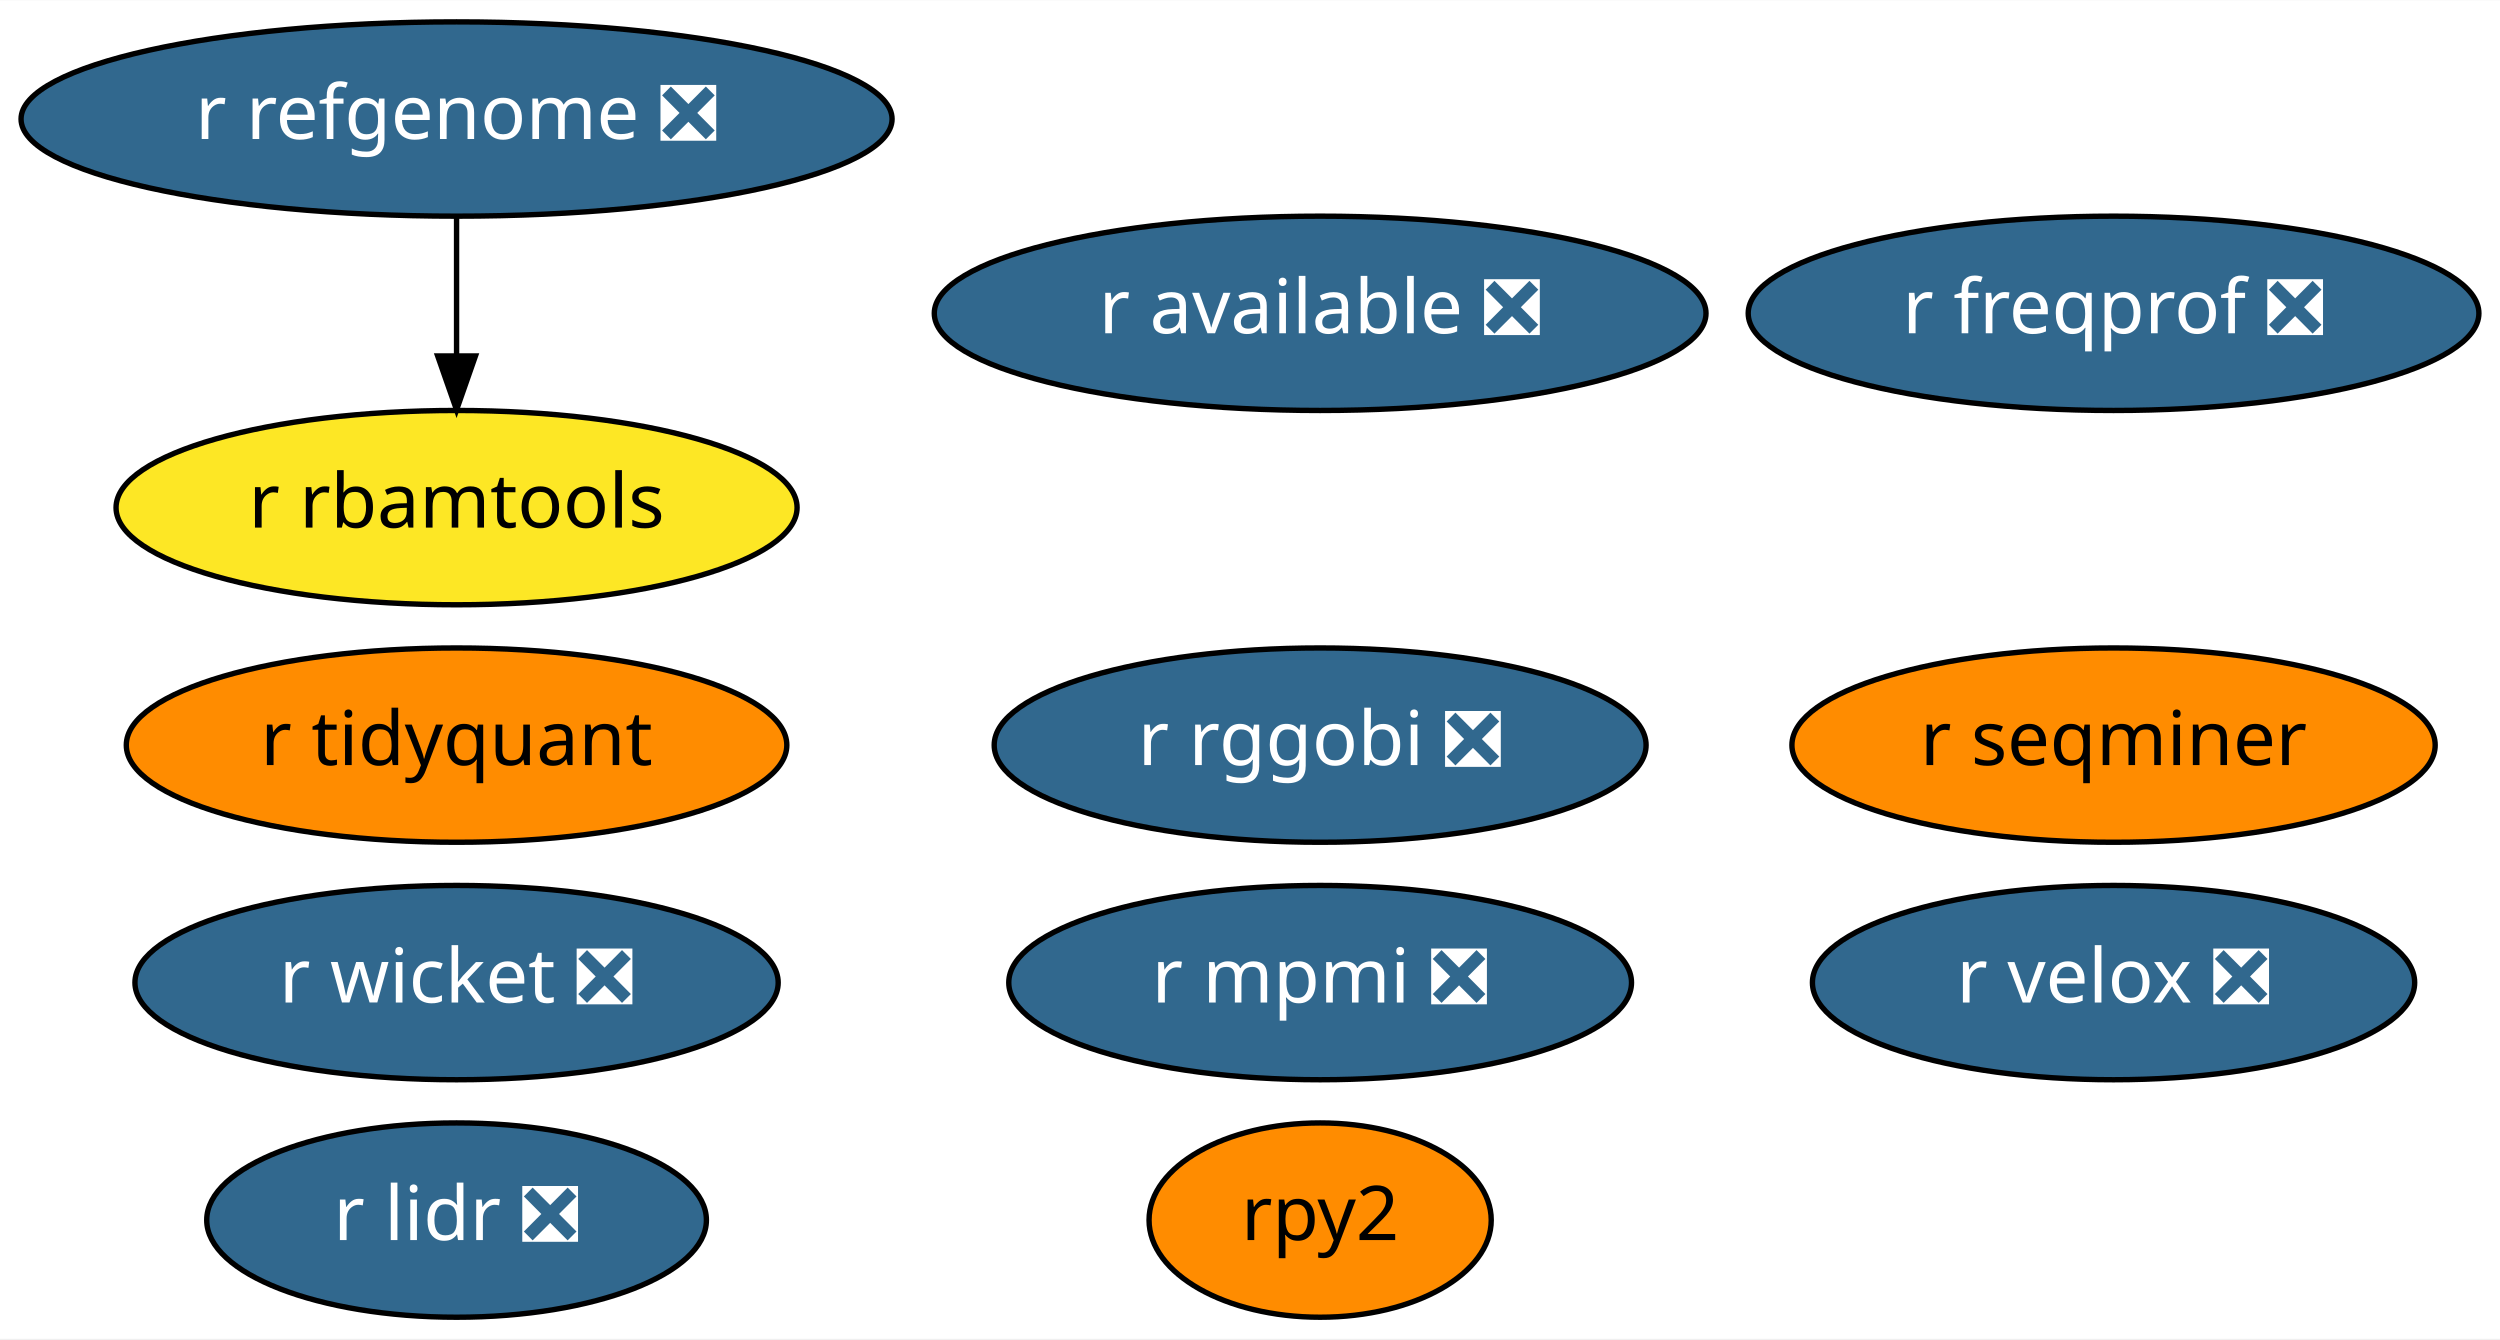
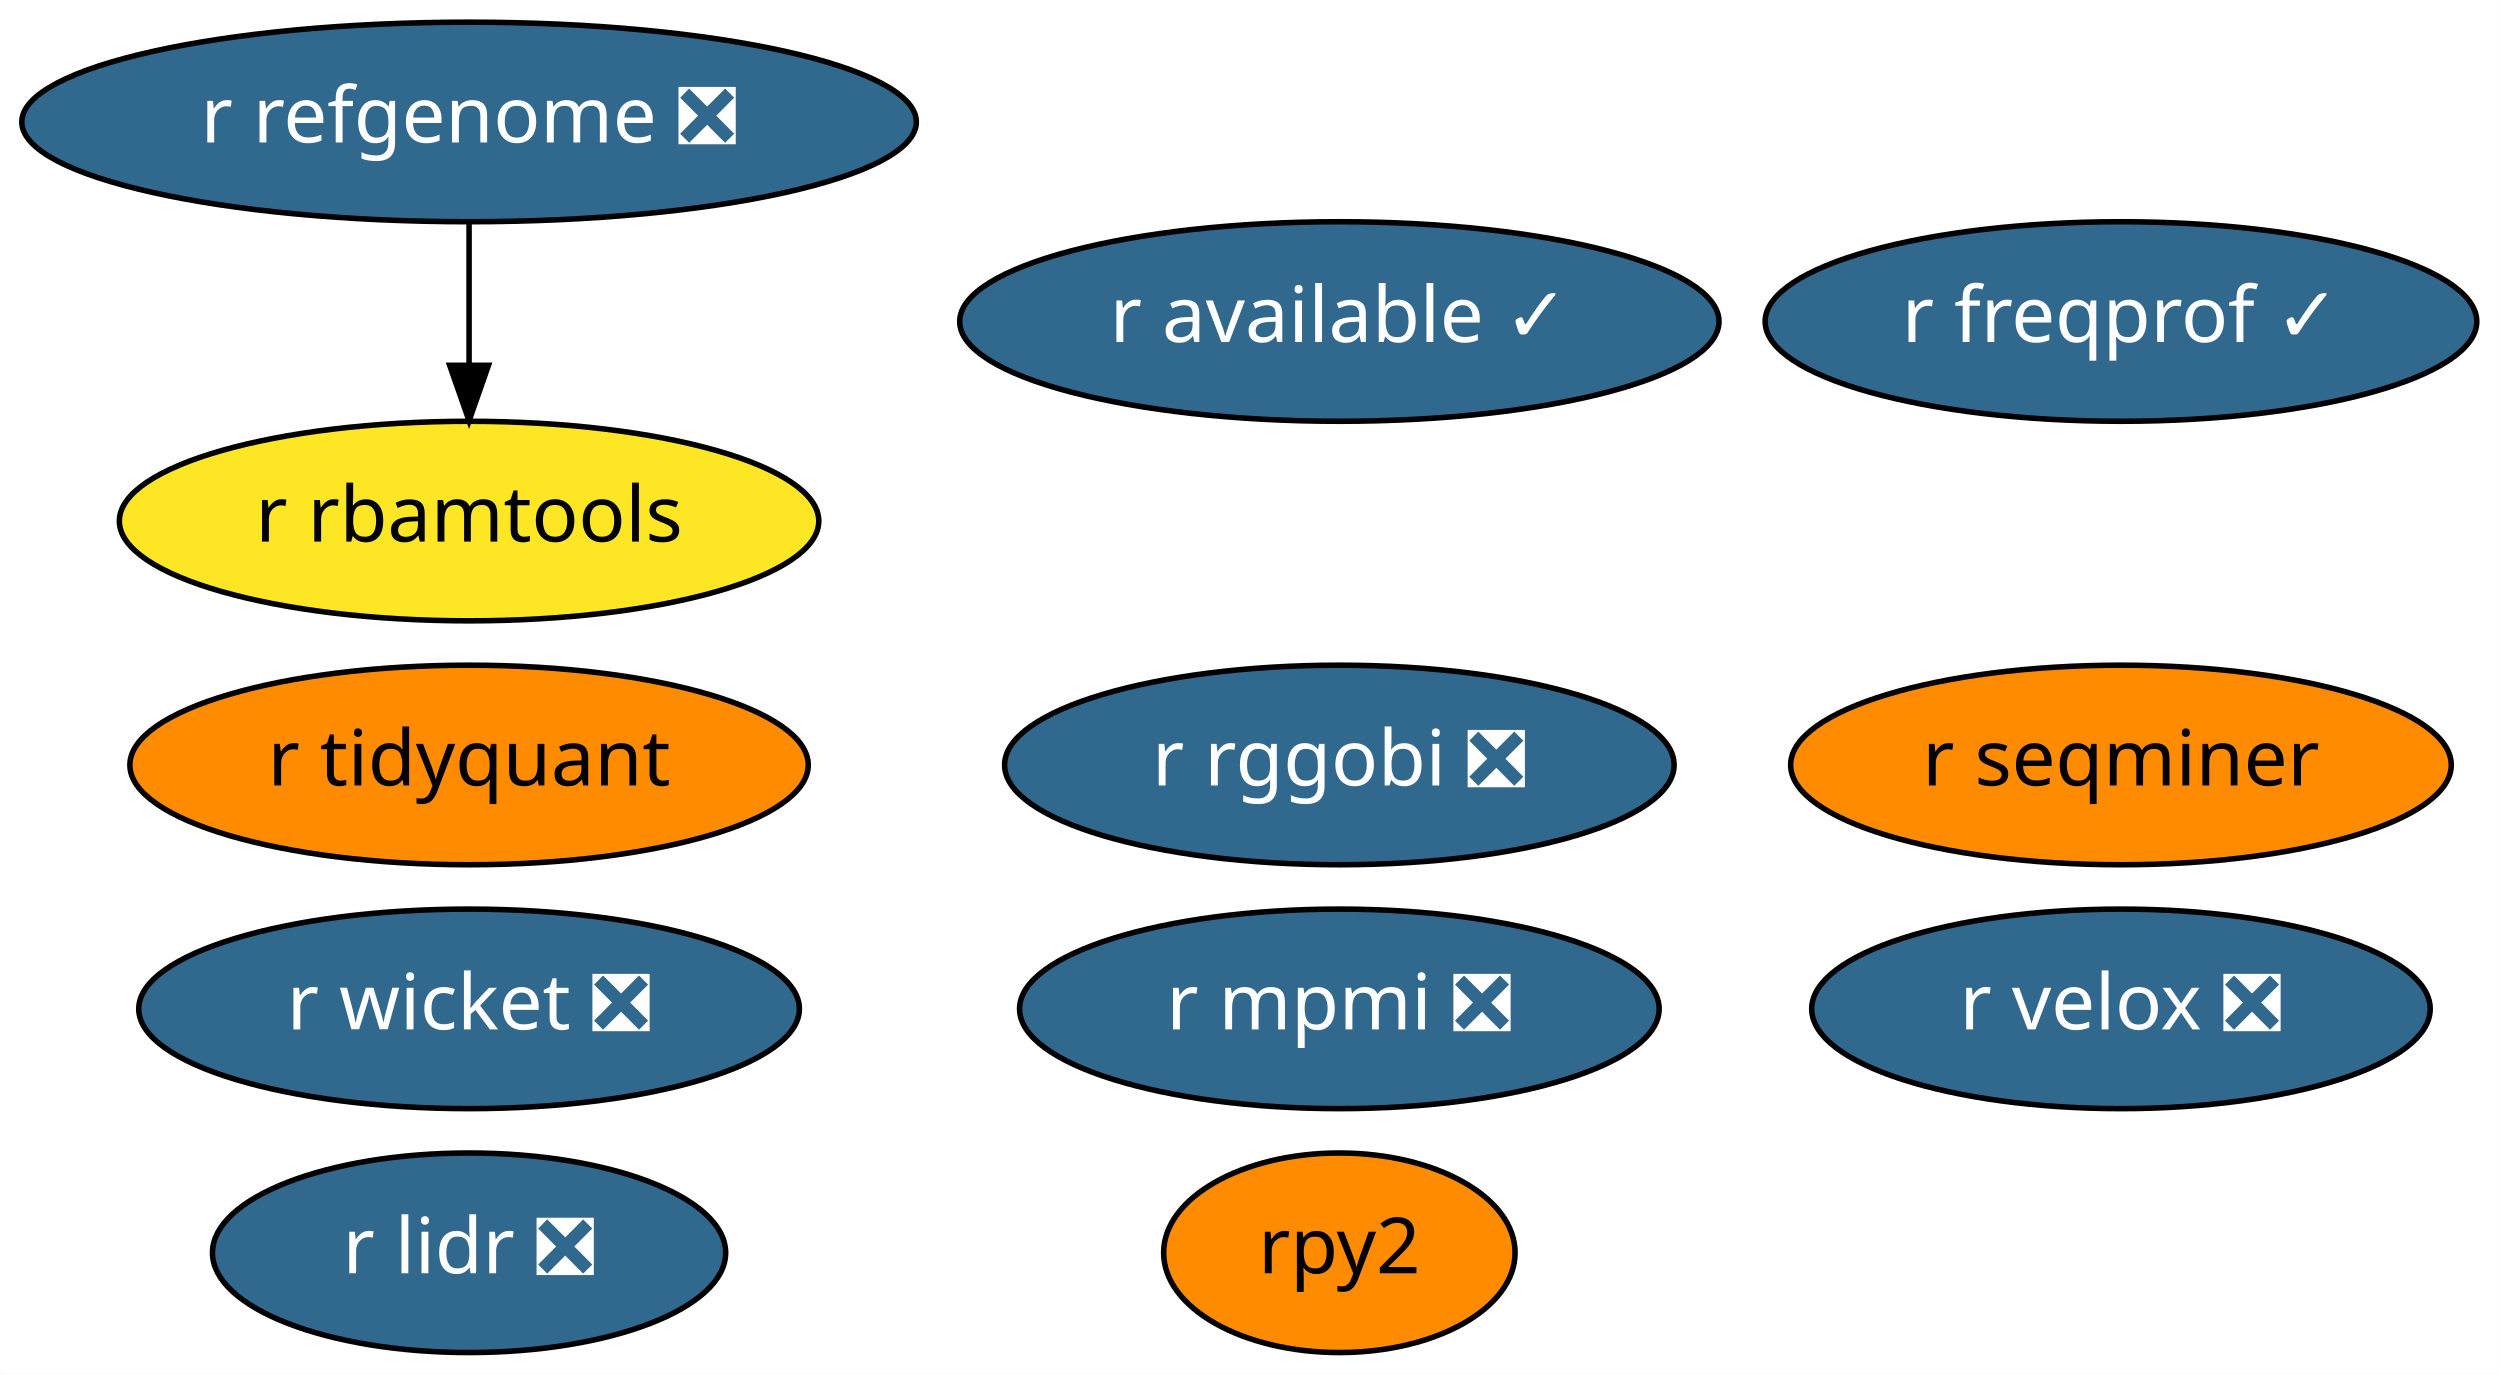
- <svg xmlns="http://www.w3.org/2000/svg" xmlns:xlink="http://www.w3.org/1999/xlink" width="463pt" height="248pt" viewBox="0.00 0.00 463.19 248.00">
+ <svg xmlns="http://www.w3.org/2000/svg" xmlns:xlink="http://www.w3.org/1999/xlink" width="451pt" height="248pt" viewBox="0.00 0.00 450.94 248.00">
  <g id="graph0" class="graph" transform="scale(1 1) rotate(0) translate(4 244)">
-     <polygon fill="white" stroke="transparent" points="-4,4 -4,-244 459.19,-244 459.19,4 -4,4" />
+     <polygon fill="white" stroke="transparent" points="-4,4 -4,-244 446.94,-244 446.94,4 -4,4" />
    <g id="node1" class="node">
      <g id="a_node1">
        <a xlink:href="https://github.com/conda-forge/r-lidr-feedstock/pull/34" xlink:title="r lidr ❎">
          <ellipse fill="#31688e" stroke="black" cx="80.59" cy="-18" rx="46.29" ry="18" />
          <text text-anchor="middle" x="80.59" y="-14.3" font-family="Times-Roman" font-size="14.00" fill="white">r lidr ❎</text>
        </a>
      </g>
    </g>
    <g id="node2" class="node">
      <g id="a_node2">
        <a xlink:href="https://github.com/conda-forge/rpy2-feedstock" xlink:title="rpy2">
-           <ellipse fill="#ff8c00" stroke="black" cx="240.59" cy="-18" rx="31.7" ry="18" />
-           <text text-anchor="middle" x="240.59" y="-14.3" font-family="Times-Roman" font-size="14.00">rpy2</text>
+           <ellipse fill="#ff8c00" stroke="black" cx="237.59" cy="-18" rx="31.7" ry="18" />
+           <text text-anchor="middle" x="237.59" y="-14.3" font-family="Times-Roman" font-size="14.00">rpy2</text>
        </a>
      </g>
    </g>
    <g id="node3" class="node">
      <g id="a_node3">
        <a xlink:href="https://github.com/conda-forge/r-mpmi-feedstock/pull/8" xlink:title="r mpmi ❎">
-           <ellipse fill="#31688e" stroke="black" cx="240.59" cy="-62" rx="57.69" ry="18" />
-           <text text-anchor="middle" x="240.59" y="-58.3" font-family="Times-Roman" font-size="14.00" fill="white">r mpmi ❎</text>
+           <ellipse fill="#31688e" stroke="black" cx="237.59" cy="-62" rx="57.69" ry="18" />
+           <text text-anchor="middle" x="237.59" y="-58.3" font-family="Times-Roman" font-size="14.00" fill="white">r mpmi ❎</text>
        </a>
      </g>
    </g>
    <g id="node4" class="node">
      <g id="a_node4">
        <a xlink:href="https://github.com/conda-forge/r-refgenome-feedstock/pull/6" xlink:title="r refgenome ❎">
          <ellipse fill="#31688e" stroke="black" cx="80.59" cy="-222" rx="80.69" ry="18" />
          <text text-anchor="middle" x="80.59" y="-218.3" font-family="Times-Roman" font-size="14.00" fill="white">r refgenome ❎</text>
        </a>
      </g>
    </g>
    <g id="node5" class="node">
      <g id="a_node5">
        <a xlink:href="https://github.com/conda-forge/r-rbamtools-feedstock" xlink:title="r rbamtools">
          <ellipse fill="#fde725" stroke="black" cx="80.59" cy="-150" rx="63.09" ry="18" />
          <text text-anchor="middle" x="80.59" y="-146.3" font-family="Times-Roman" font-size="14.00">r rbamtools</text>
        </a>
      </g>
    </g>
    <g id="edge1" class="edge">
      <path fill="none" stroke="black" d="M80.59,-203.7C80.59,-195.98 80.59,-186.71 80.59,-178.11" />
      <polygon fill="black" stroke="black" points="84.09,-178.1 80.59,-168.1 77.09,-178.1 84.09,-178.1" />
    </g>
    <g id="node6" class="node">
      <g id="a_node6">
        <a xlink:href="https://github.com/conda-forge/r-rggobi-feedstock/pull/6" xlink:title="r rggobi ❎">
-           <ellipse fill="#31688e" stroke="black" cx="240.59" cy="-106" rx="60.39" ry="18" />
-           <text text-anchor="middle" x="240.59" y="-102.3" font-family="Times-Roman" font-size="14.00" fill="white">r rggobi ❎</text>
+           <ellipse fill="#31688e" stroke="black" cx="237.59" cy="-106" rx="60.39" ry="18" />
+           <text text-anchor="middle" x="237.59" y="-102.3" font-family="Times-Roman" font-size="14.00" fill="white">r rggobi ❎</text>
        </a>
      </g>
    </g>
    <g id="node7" class="node">
      <g id="a_node7">
        <a xlink:href="https://github.com/conda-forge/r-seqminer-feedstock" xlink:title="r seqminer">
-           <ellipse fill="#ff8c00" stroke="black" cx="387.59" cy="-106" rx="59.59" ry="18" />
-           <text text-anchor="middle" x="387.59" y="-102.3" font-family="Times-Roman" font-size="14.00">r seqminer</text>
+           <ellipse fill="#ff8c00" stroke="black" cx="378.59" cy="-106" rx="59.59" ry="18" />
+           <text text-anchor="middle" x="378.59" y="-102.3" font-family="Times-Roman" font-size="14.00">r seqminer</text>
        </a>
      </g>
    </g>
    <g id="node8" class="node">
      <g id="a_node8">
        <a xlink:href="https://github.com/conda-forge/r-wicket-feedstock/pull/2" xlink:title="r wicket ❎">
          <ellipse fill="#31688e" stroke="black" cx="80.59" cy="-62" rx="59.59" ry="18" />
          <text text-anchor="middle" x="80.59" y="-58.3" font-family="Times-Roman" font-size="14.00" fill="white">r wicket ❎</text>
        </a>
      </g>
    </g>
    <g id="node9" class="node">
      <g id="a_node9">
        <a xlink:href="https://github.com/conda-forge/r-velox-feedstock/pull/2" xlink:title="r velox ❎">
-           <ellipse fill="#31688e" stroke="black" cx="387.59" cy="-62" rx="55.79" ry="18" />
-           <text text-anchor="middle" x="387.59" y="-58.3" font-family="Times-Roman" font-size="14.00" fill="white">r velox ❎</text>
+           <ellipse fill="#31688e" stroke="black" cx="378.59" cy="-62" rx="55.79" ry="18" />
+           <text text-anchor="middle" x="378.59" y="-58.3" font-family="Times-Roman" font-size="14.00" fill="white">r velox ❎</text>
        </a>
      </g>
    </g>
    <g id="node10" class="node">
      <g id="a_node10">
        <a xlink:href="https://github.com/conda-forge/r-tidyquant-feedstock" xlink:title="r tidyquant">
          <ellipse fill="#ff8c00" stroke="black" cx="80.59" cy="-106" rx="61.19" ry="18" />
          <text text-anchor="middle" x="80.59" y="-102.3" font-family="Times-Roman" font-size="14.00">r tidyquant</text>
        </a>
      </g>
    </g>
    <g id="node11" class="node">
      <g id="a_node11">
-         <a xlink:href="https://github.com/conda-forge/r-freqprof-feedstock/pull/1" xlink:title="r freqprof ❎">
-           <ellipse fill="#31688e" stroke="black" cx="387.59" cy="-186" rx="67.69" ry="18" />
-           <text text-anchor="middle" x="387.59" y="-182.3" font-family="Times-Roman" font-size="14.00" fill="white">r freqprof ❎</text>
+         <a xlink:href="https://github.com/conda-forge/r-freqprof-feedstock/pull/1" xlink:title="r freqprof ✓">
+           <ellipse fill="#31688e" stroke="black" cx="378.59" cy="-186" rx="64.19" ry="18" />
+           <text text-anchor="middle" x="378.59" y="-182.3" font-family="Times-Roman" font-size="14.00" fill="white">r freqprof ✓</text>
        </a>
      </g>
    </g>
    <g id="node12" class="node">
      <g id="a_node12">
-         <a xlink:href="https://github.com/conda-forge/r-available-feedstock/pull/1" xlink:title="r available ❎">
-           <ellipse fill="#31688e" stroke="black" cx="240.59" cy="-186" rx="71.49" ry="18" />
-           <text text-anchor="middle" x="240.59" y="-182.3" font-family="Times-Roman" font-size="14.00" fill="white">r available ❎</text>
+         <a xlink:href="https://github.com/conda-forge/r-available-feedstock/pull/1" xlink:title="r available ✓">
+           <ellipse fill="#31688e" stroke="black" cx="237.59" cy="-186" rx="68.49" ry="18" />
+           <text text-anchor="middle" x="237.59" y="-182.3" font-family="Times-Roman" font-size="14.00" fill="white">r available ✓</text>
        </a>
      </g>
    </g>
  </g>
</svg>
